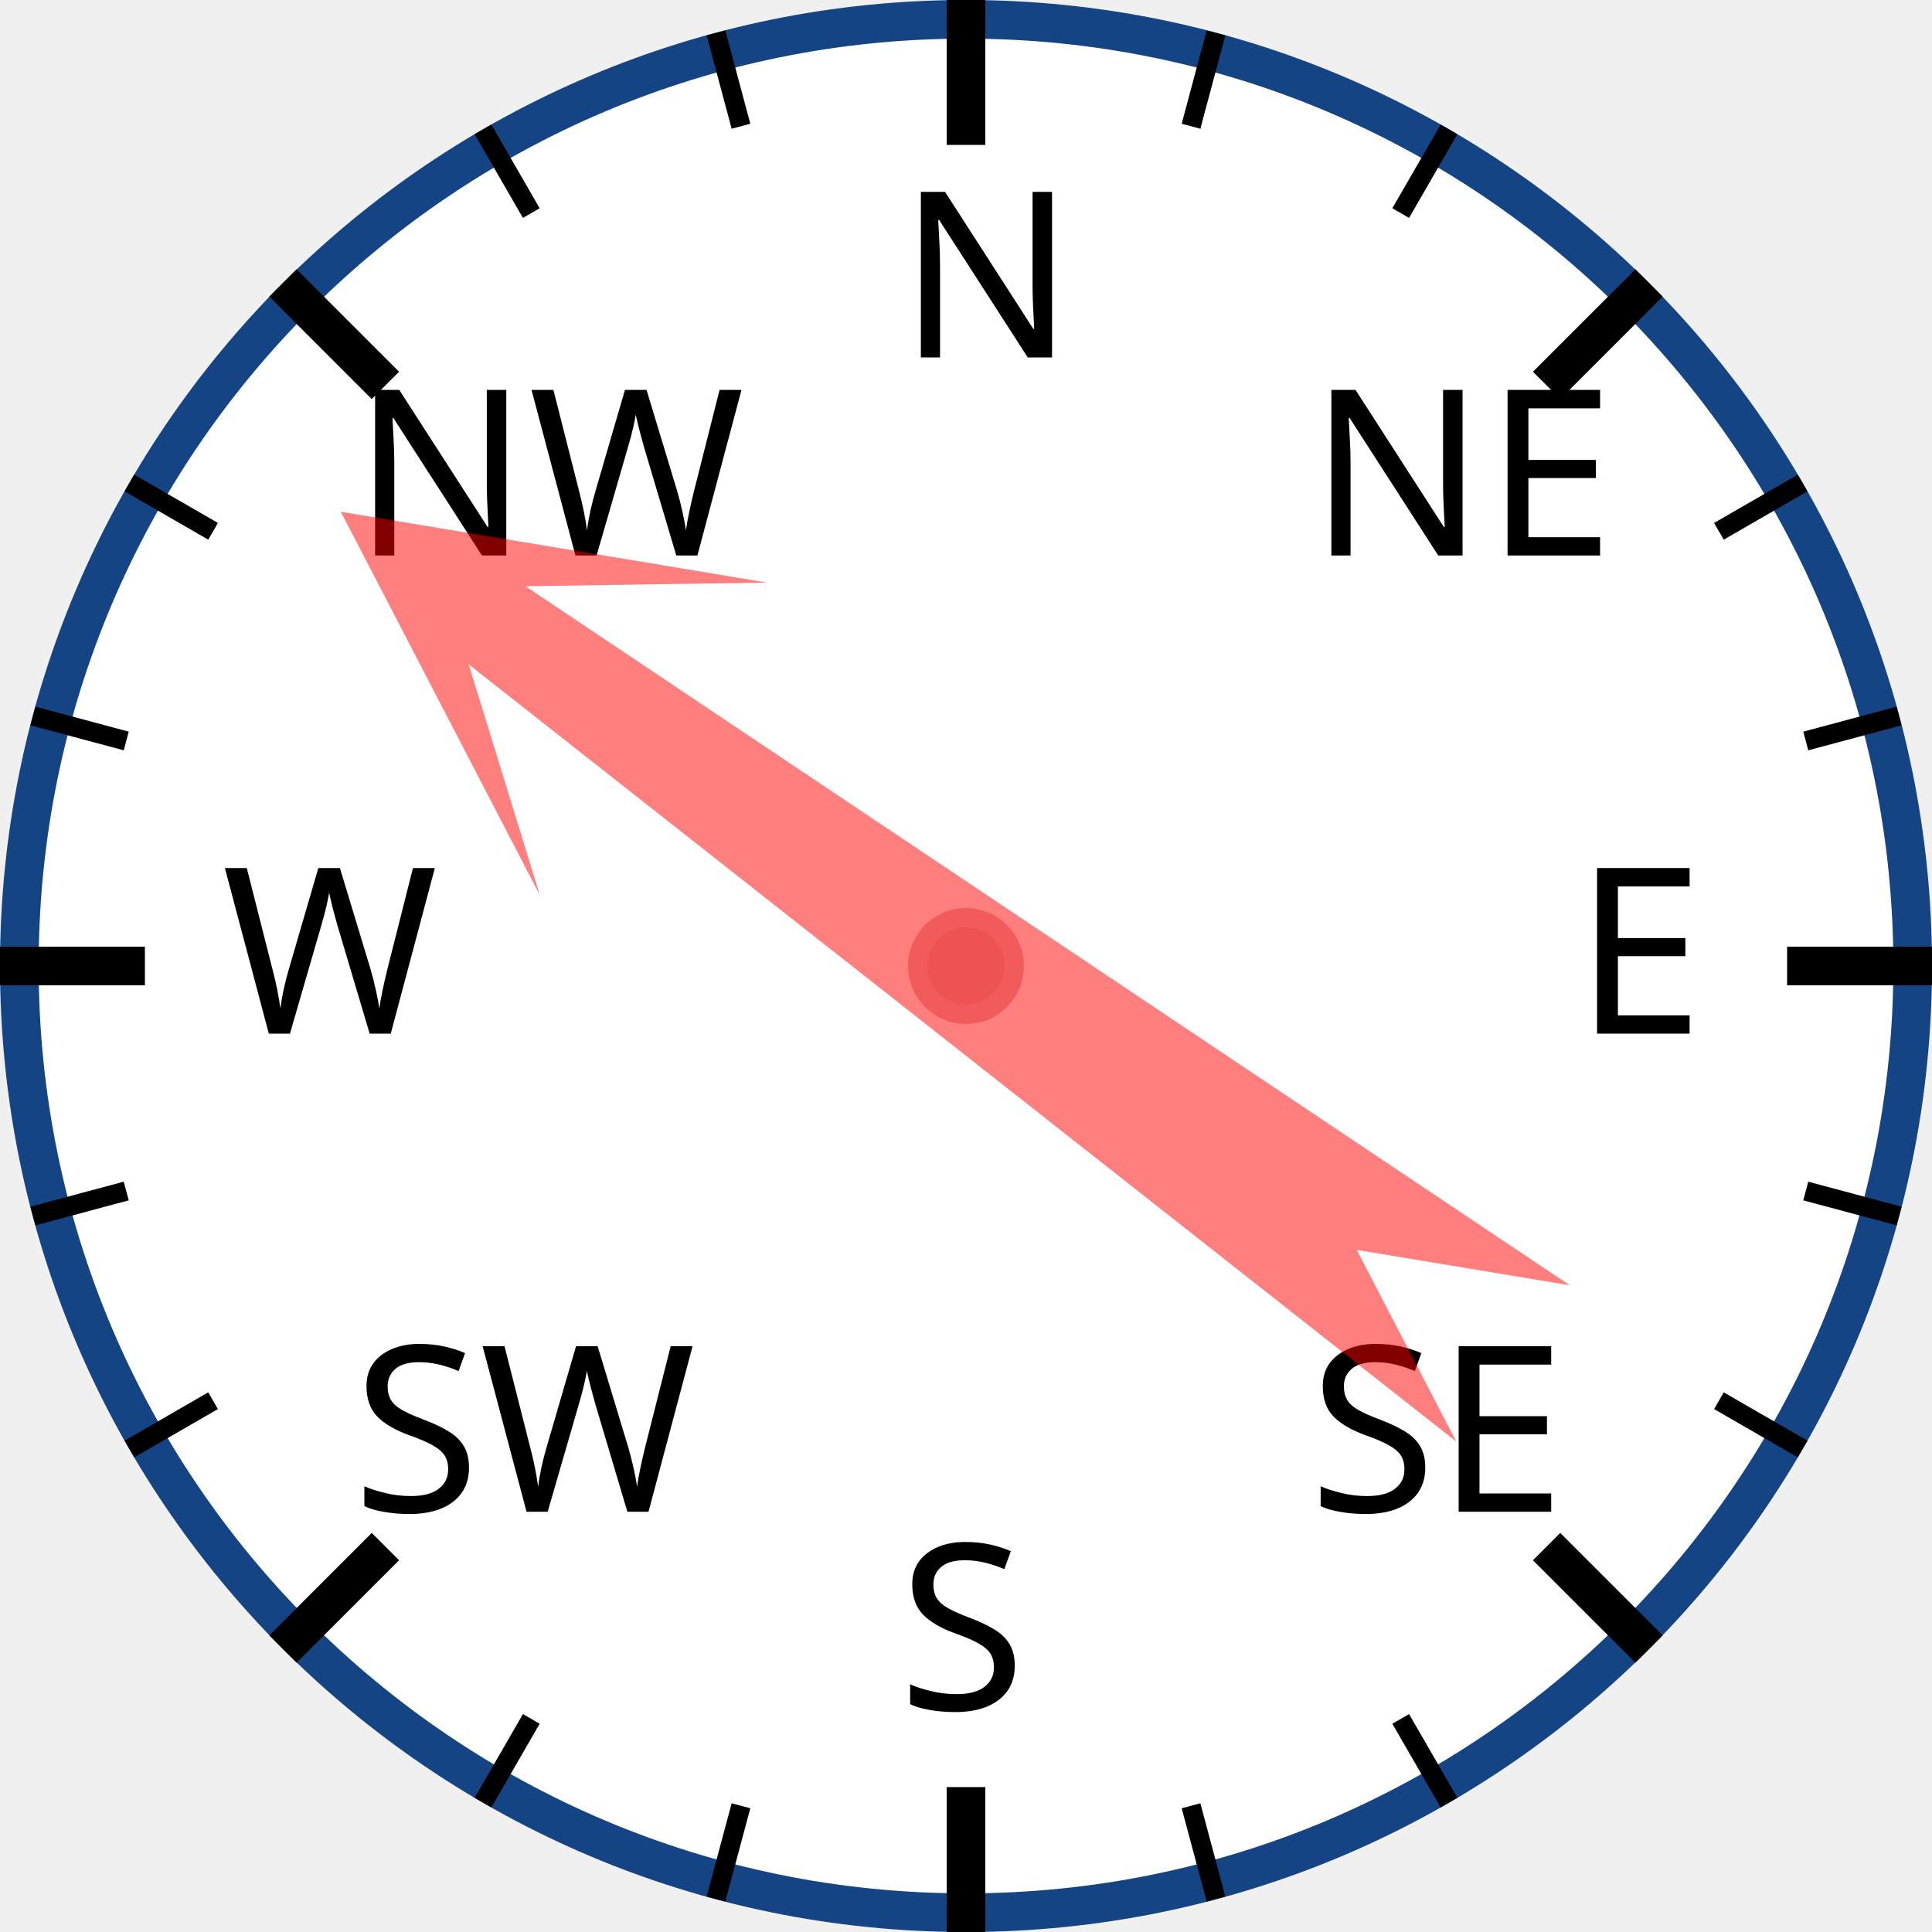
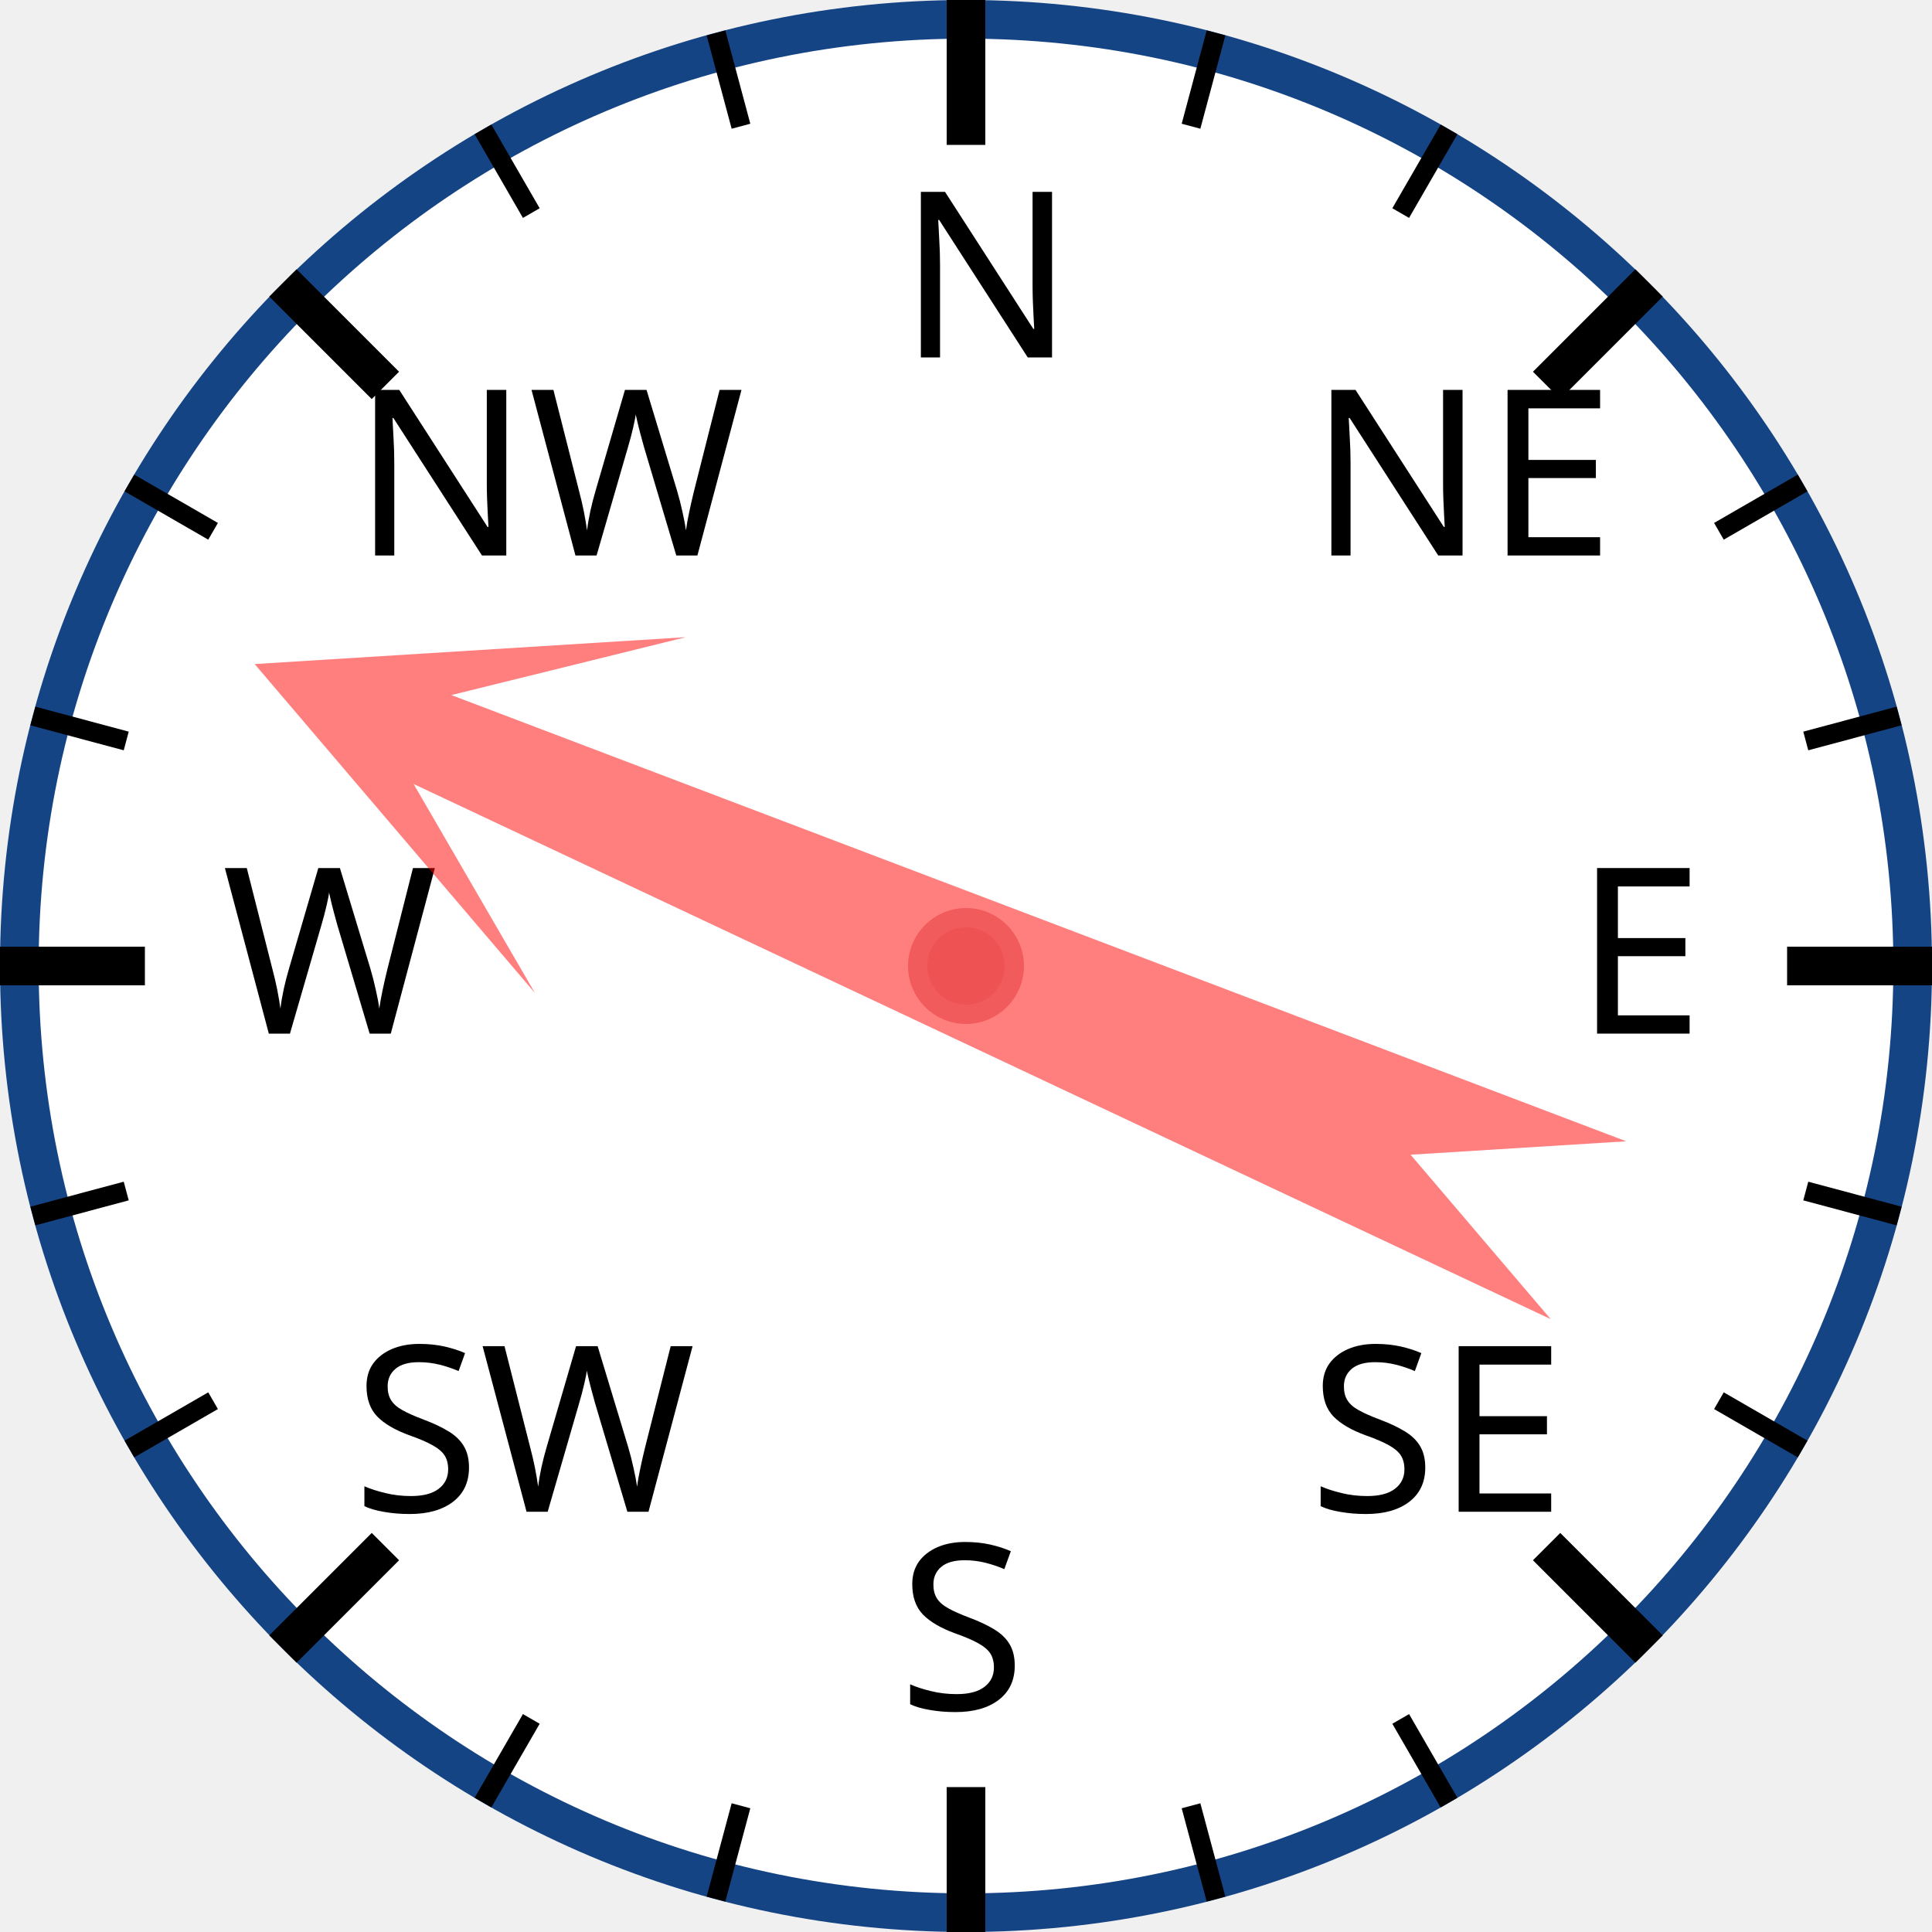
<svg xmlns="http://www.w3.org/2000/svg" width="120px" height="120px" viewBox="0 0 200 200">
  <circle cx="100" cy="100" r="98" style="fill: white; stroke: #154485; stroke-width: 4;" />
  <text x="93.0" y="37.0" style="font-family: sans-serif; font-size: 18pt;">N</text>
  <line x1="100.0" y1="0.0" x2="100.0" y2="15.0" style="stroke: black; stroke-width: 4;" />
  <line x1="74.118" y1="3.407" x2="76.706" y2="13.067" style="stroke: black; stroke-width: 2;" />
  <line x1="50" y1="13.397" x2="55" y2="22.058" style="stroke: black; stroke-width: 2;" />
  <text x="36.503" y="57.503" style="font-family: sans-serif; font-size: 18pt;">NW</text>
  <line x1="29.289" y1="29.289" x2="39.896" y2="39.896" style="stroke: black; stroke-width: 4;" />
  <line x1="13.397" y1="50" x2="22.058" y2="55" style="stroke: black; stroke-width: 2;" />
  <line x1="3.407" y1="74.118" x2="13.067" y2="76.706" style="stroke: black; stroke-width: 2;" />
  <text x="23.0" y="107.0" style="font-family: sans-serif; font-size: 18pt;">W</text>
  <line x1="0.0" y1="100.0" x2="15.0" y2="100.0" style="stroke: black; stroke-width: 4;" />
  <line x1="3.407" y1="125.882" x2="13.067" y2="123.294" style="stroke: black; stroke-width: 2;" />
  <line x1="13.397" y1="150" x2="22.058" y2="145" style="stroke: black; stroke-width: 2;" />
  <text x="36.503" y="156.497" style="font-family: sans-serif; font-size: 18pt;">SW</text>
  <line x1="29.289" y1="170.711" x2="39.896" y2="160.104" style="stroke: black; stroke-width: 4;" />
  <line x1="50" y1="186.603" x2="55" y2="177.942" style="stroke: black; stroke-width: 2;" />
  <line x1="74.118" y1="196.593" x2="76.706" y2="186.933" style="stroke: black; stroke-width: 2;" />
  <text x="93" y="177.0" style="font-family: sans-serif; font-size: 18pt;">S</text>
  <line x1="100" y1="200.0" x2="100" y2="185.0" style="stroke: black; stroke-width: 4;" />
  <line x1="125.882" y1="196.593" x2="123.294" y2="186.933" style="stroke: black; stroke-width: 2;" />
  <line x1="150.0" y1="186.603" x2="145.0" y2="177.942" style="stroke: black; stroke-width: 2;" />
  <text x="135.497" y="156.497" style="font-family: sans-serif; font-size: 18pt;">SE</text>
  <line x1="170.711" y1="170.711" x2="160.104" y2="160.104" style="stroke: black; stroke-width: 4;" />
  <line x1="186.603" y1="150" x2="177.942" y2="145" style="stroke: black; stroke-width: 2;" />
  <line x1="196.593" y1="125.882" x2="186.933" y2="123.294" style="stroke: black; stroke-width: 2;" />
  <text x="163.0" y="107" style="font-family: sans-serif; font-size: 18pt;">E</text>
  <line x1="200.0" y1="100" x2="185.0" y2="100" style="stroke: black; stroke-width: 4;" />
  <line x1="196.593" y1="74.118" x2="186.933" y2="76.706" style="stroke: black; stroke-width: 2;" />
  <line x1="186.603" y1="50" x2="177.942" y2="55" style="stroke: black; stroke-width: 2;" />
  <text x="135.497" y="57.503" style="font-family: sans-serif; font-size: 18pt;">NE</text>
  <line x1="170.711" y1="29.289" x2="160.104" y2="39.896" style="stroke: black; stroke-width: 4;" />
  <line x1="150" y1="13.397" x2="145" y2="22.058" style="stroke: black; stroke-width: 2;" />
  <line x1="125.882" y1="3.407" x2="123.294" y2="13.067" style="stroke: black; stroke-width: 2;" />
-   <polygon points="100 20 120 60 105 40 110 170 100 150 90 170 95 40 80 60" style="fill: red; fill-opacity: 0.5;" transform="rotate(306,100,100)" />
+   <polygon points="100 20 120 60 105 40 110 170 100 150 90 170 95 40 80 60" style="fill: red; fill-opacity: 0.5;" transform="rotate(293,100,100)" />
  <circle cx="100" cy="100" r="5" style="fill: #EE5252; stroke: #F25B5B; stroke-width: 2;" />
</svg>
